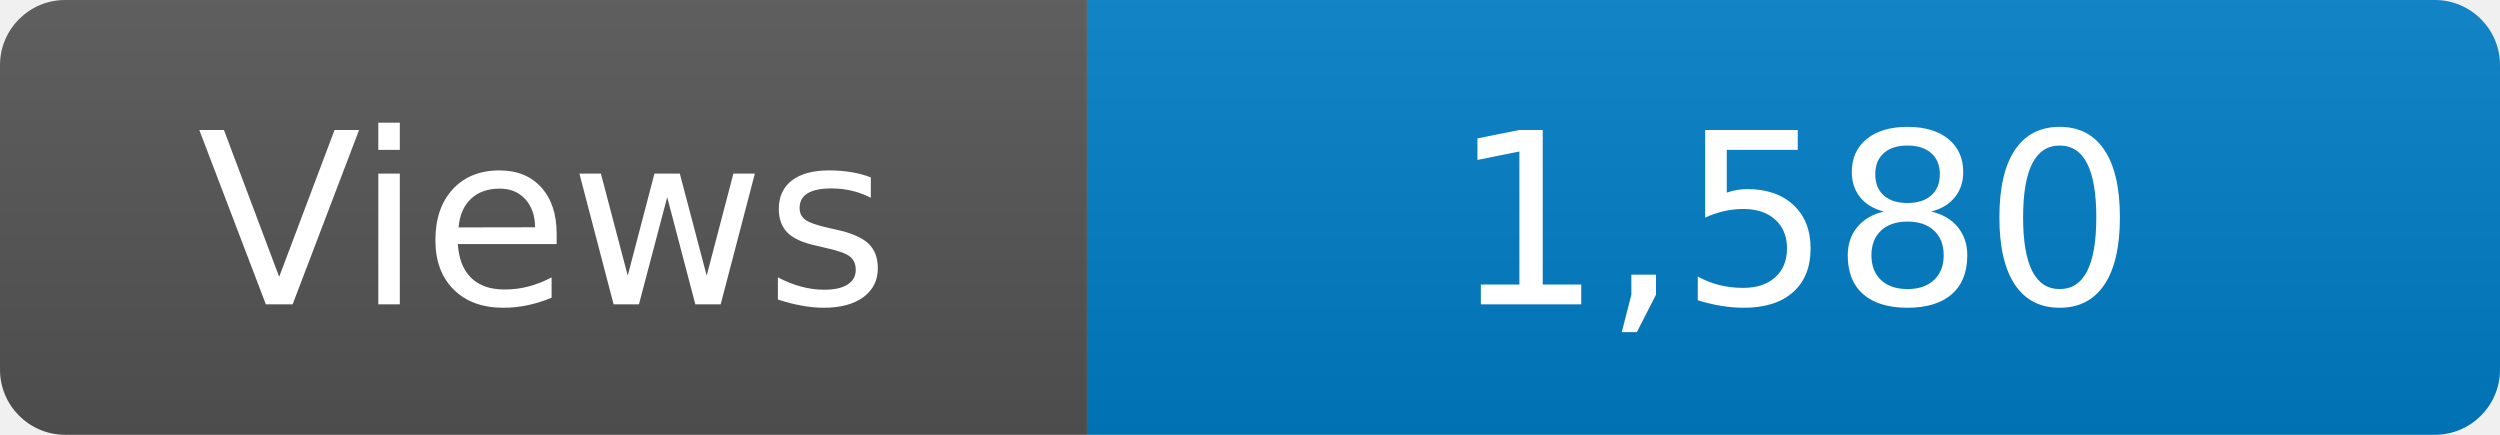
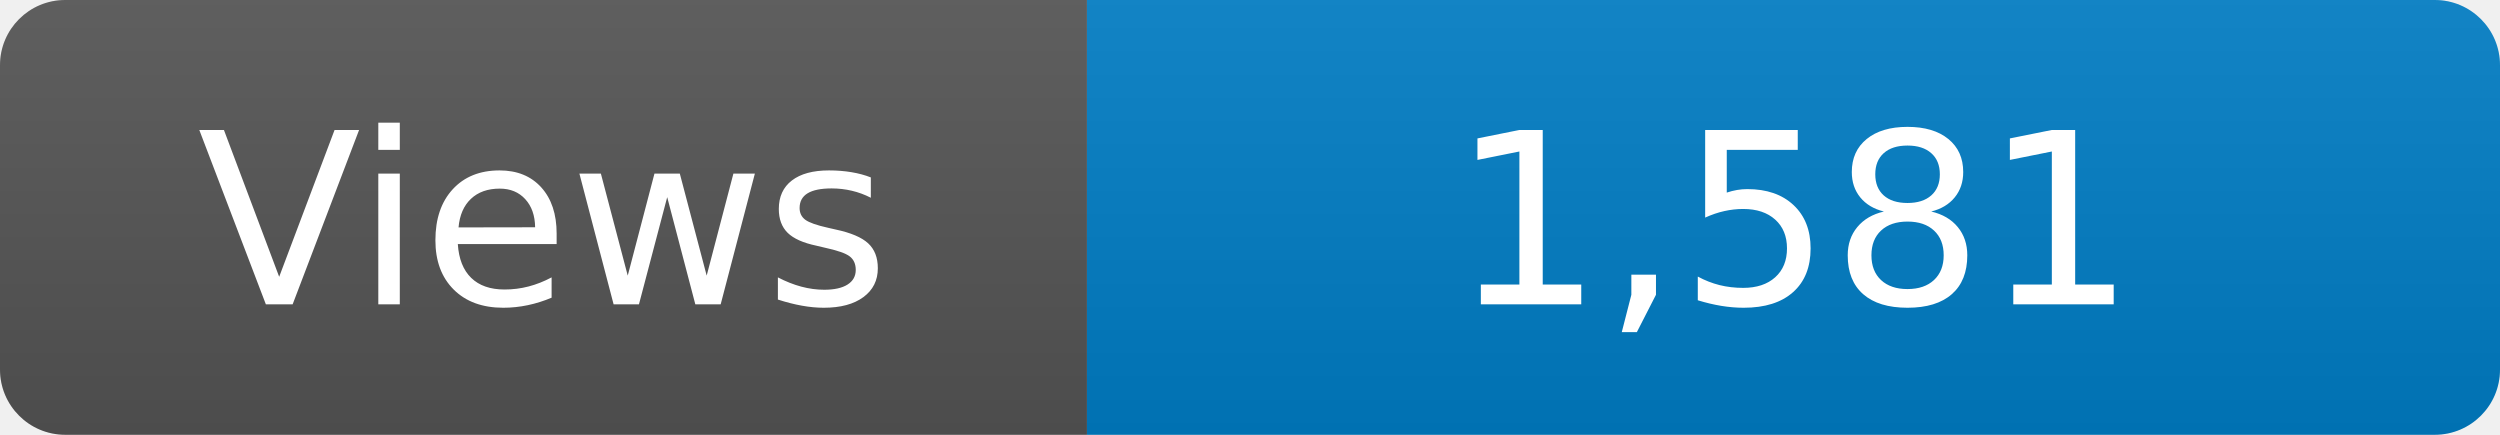
<svg xmlns="http://www.w3.org/2000/svg" width="115" height="20" role="img" aria-label="Maintained?: yes">
  <linearGradient id="s" x2="0" y2="100%">
    <stop offset="0" stop-color="#bbb" stop-opacity=".1" />
    <stop offset="1" stop-opacity=".1" />
  </linearGradient>
  <clipPath id="r">
    <rect width="115" height="20" rx="3" fill="#fff" />
  </clipPath>
  <g clip-path="url(#r)">
    <rect width="50" height="20" fill="#555" />
    <rect x="50" width="160" height="20" fill="#007ec6" />
    <rect width="115" height="20" fill="url(#s)" />
  </g>
  <g fill="#fff" text-anchor="middle" font-family="Verdana,Geneva,DejaVu Sans,sans-serif" font-size="110">
    <text x="250" y="140" transform="scale(.1)" fill="#fff">Views</text>
-     <text x="825" y="140" transform="scale(.1)" fill="#fff">1,580</text>
+     <text x="825" y="140" transform="scale(.1)" fill="#fff">1,581</text>
  </g>
</svg>
